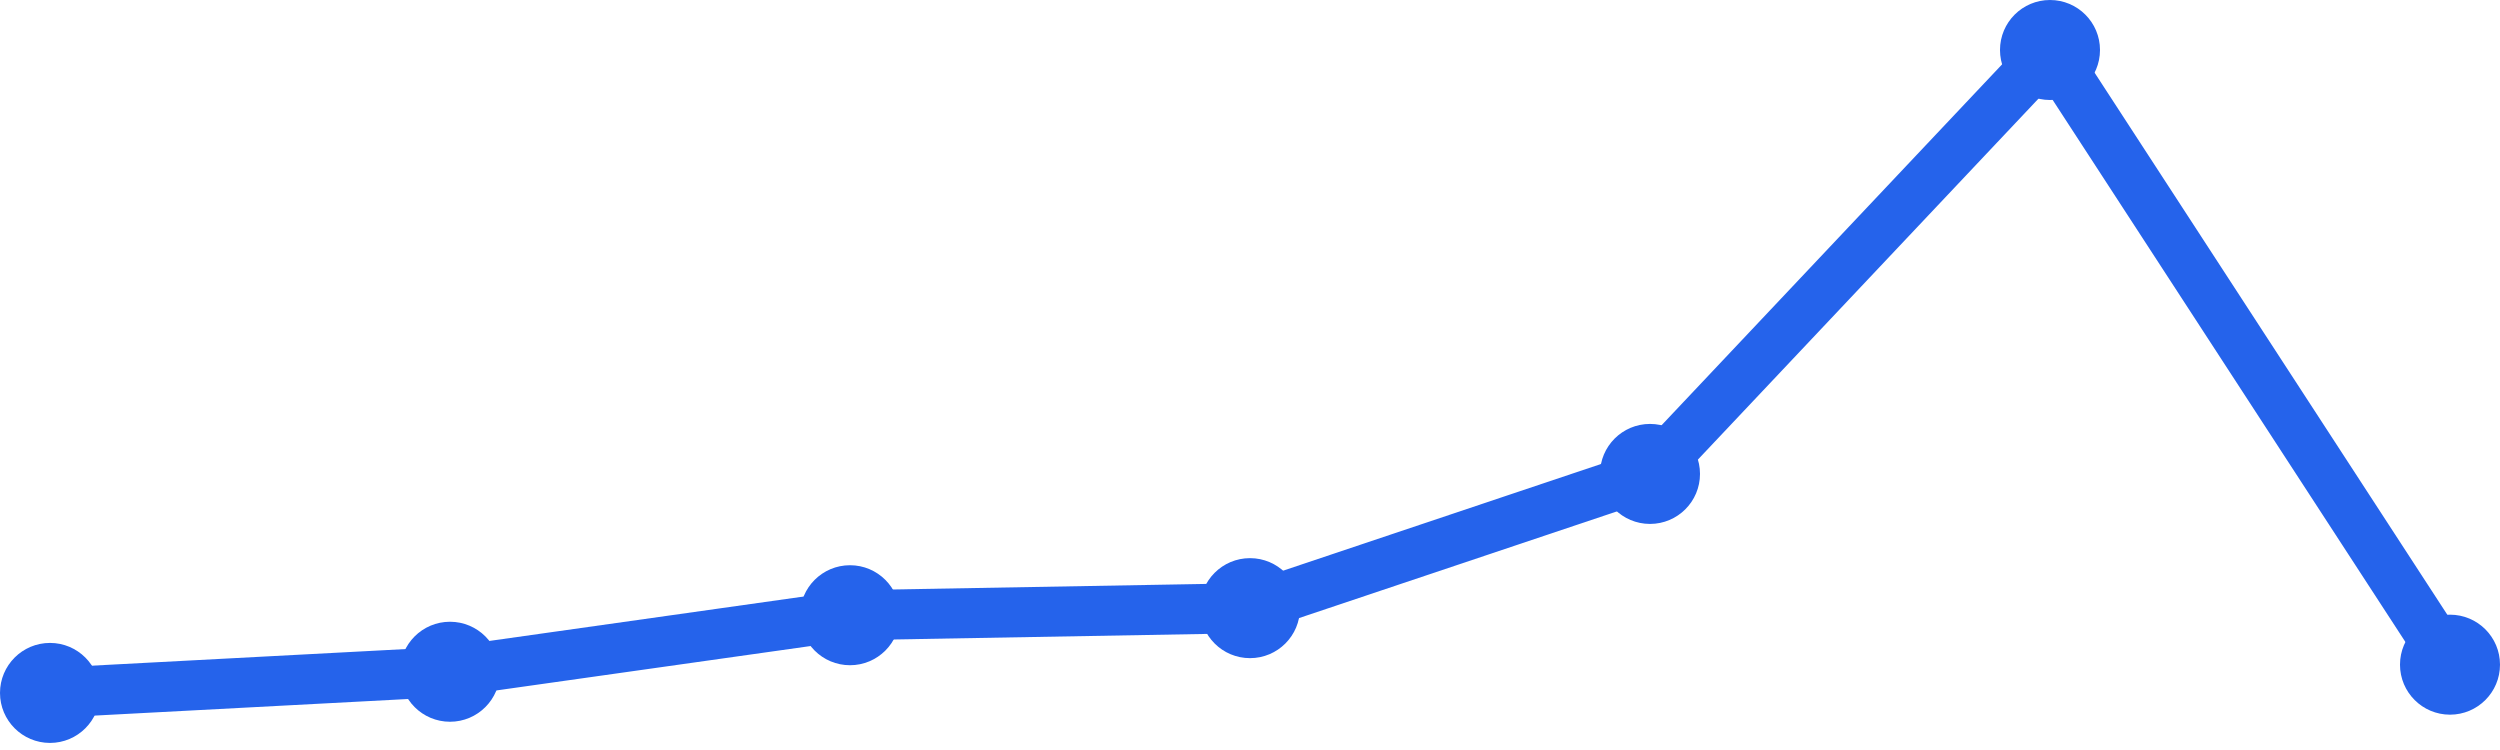
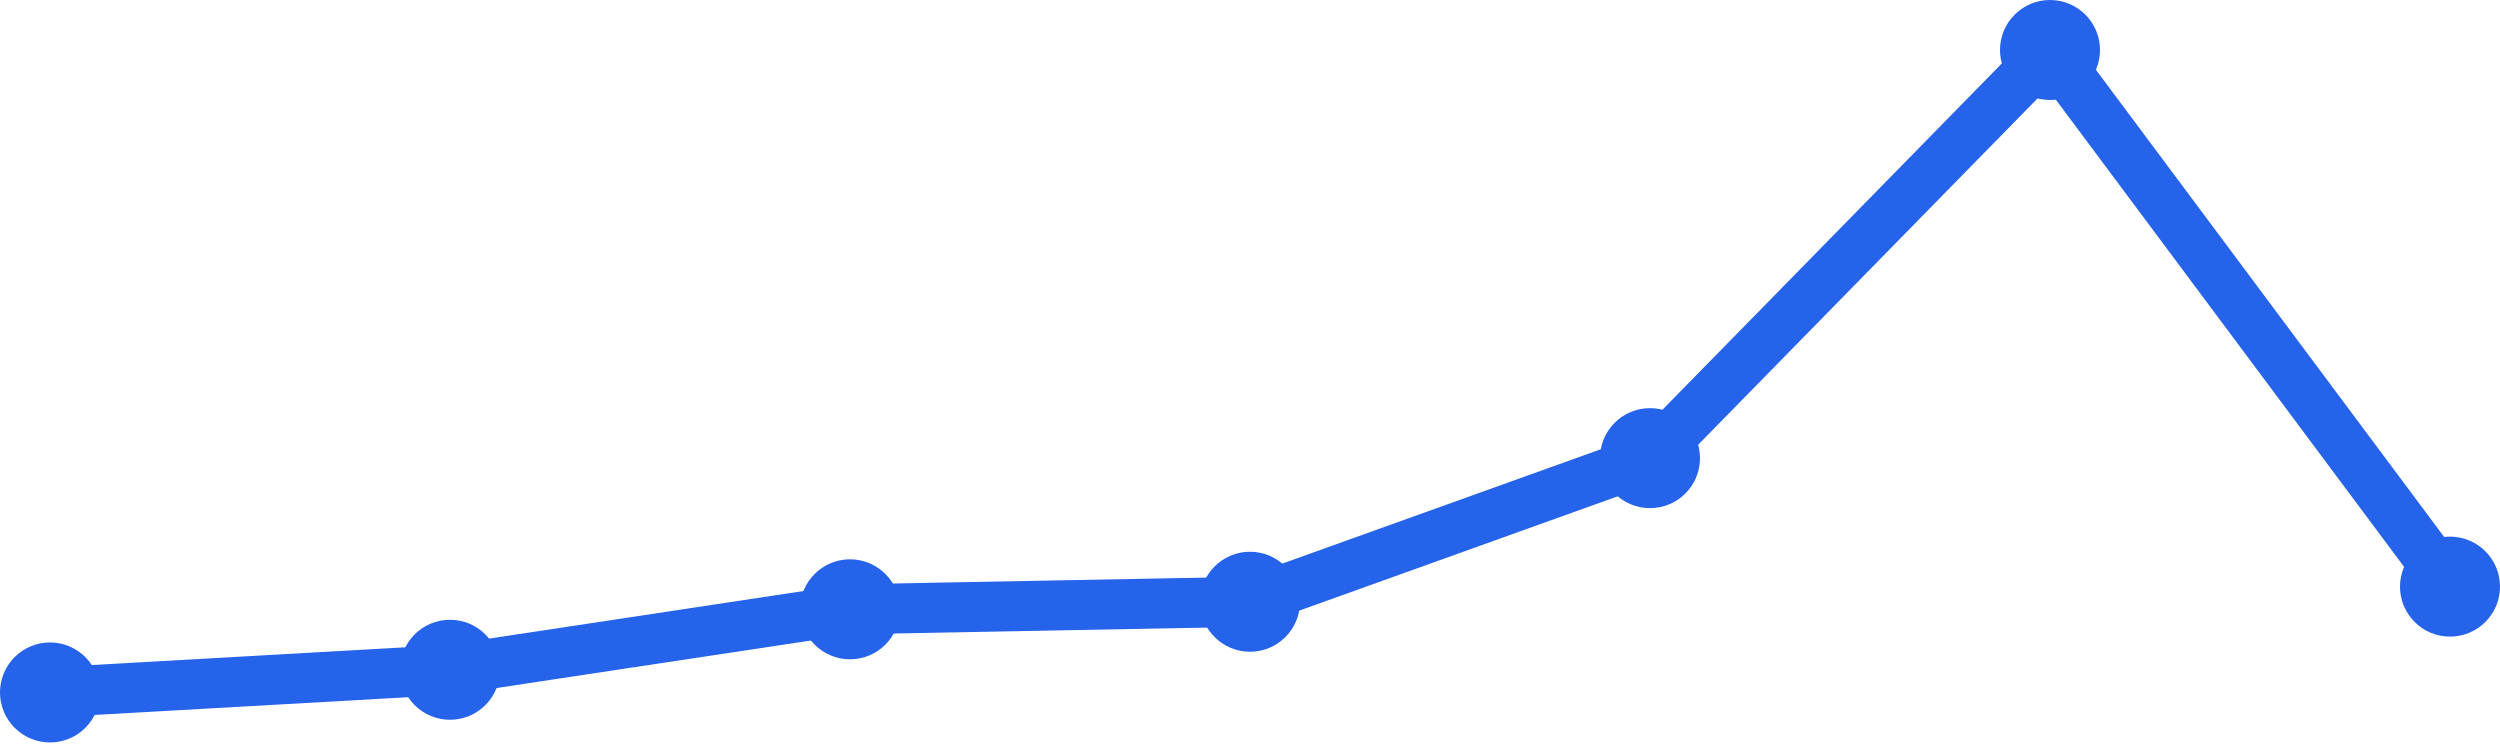
<svg xmlns="http://www.w3.org/2000/svg" width="100" height="30" viewBox="0 0 100 30">
-   <path d="M 2,27.717 L 18,26.87 L 34,24.609 L 50,24.326 L 66,18.957 L 82,2 L 98,26.587" fill="none" stroke="#2563eb" stroke-width="2" stroke-linecap="round" stroke-linejoin="round" />
-   <circle cx="2" cy="27.717" r="2" fill="#2563eb" />
-   <circle cx="18" cy="26.87" r="2" fill="#2563eb" />
-   <circle cx="34" cy="24.609" r="2" fill="#2563eb" />
-   <circle cx="50" cy="24.326" r="2" fill="#2563eb" />
-   <circle cx="66" cy="18.957" r="2" fill="#2563eb" />
+   <path d="M 2,27.698 L 18,26.791 L 34,24.372 L 50,24.07 L 66,18.326 L 82,2 L 98,23.465" fill="none" stroke="#2563eb" stroke-width="2" stroke-linecap="round" stroke-linejoin="round" />
+   <circle cx="2" cy="27.698" r="2" fill="#2563eb" />
+   <circle cx="18" cy="26.791" r="2" fill="#2563eb" />
+   <circle cx="34" cy="24.372" r="2" fill="#2563eb" />
+   <circle cx="50" cy="24.07" r="2" fill="#2563eb" />
+   <circle cx="66" cy="18.326" r="2" fill="#2563eb" />
  <circle cx="82" cy="2" r="2" fill="#2563eb" />
-   <circle cx="98" cy="26.587" r="2" fill="#2563eb" />
+   <circle cx="98" cy="23.465" r="2" fill="#2563eb" />
</svg>
